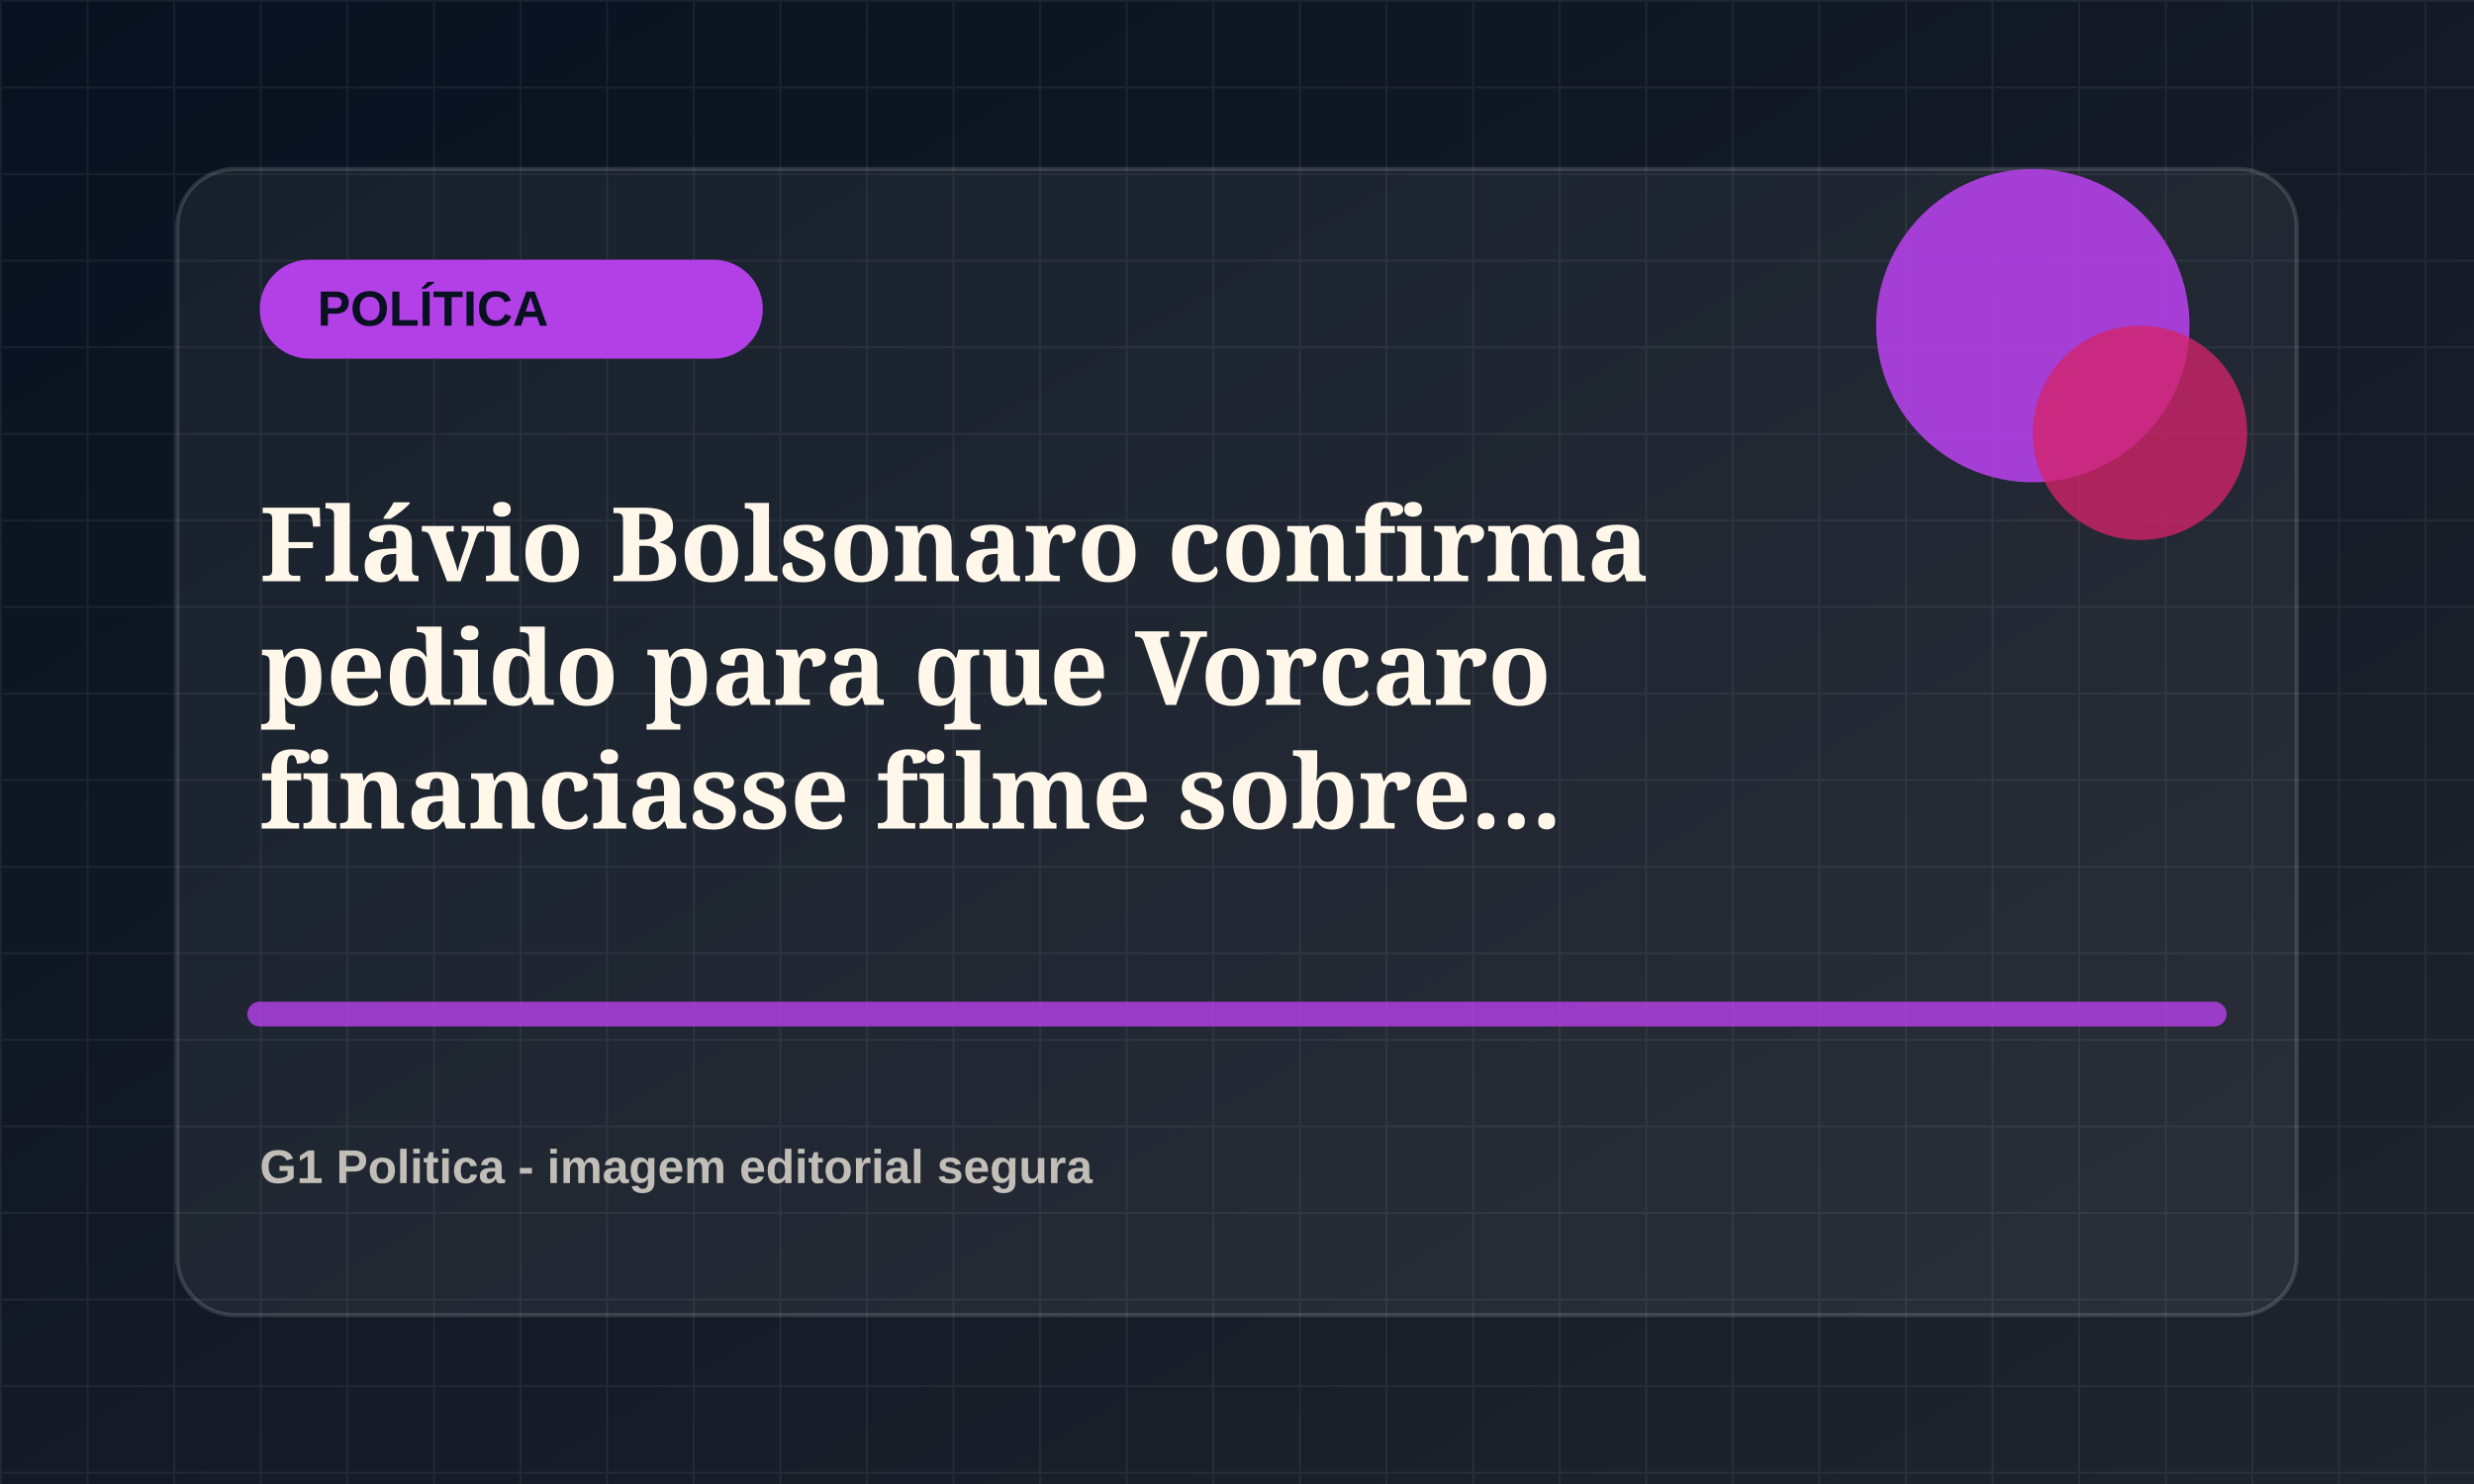
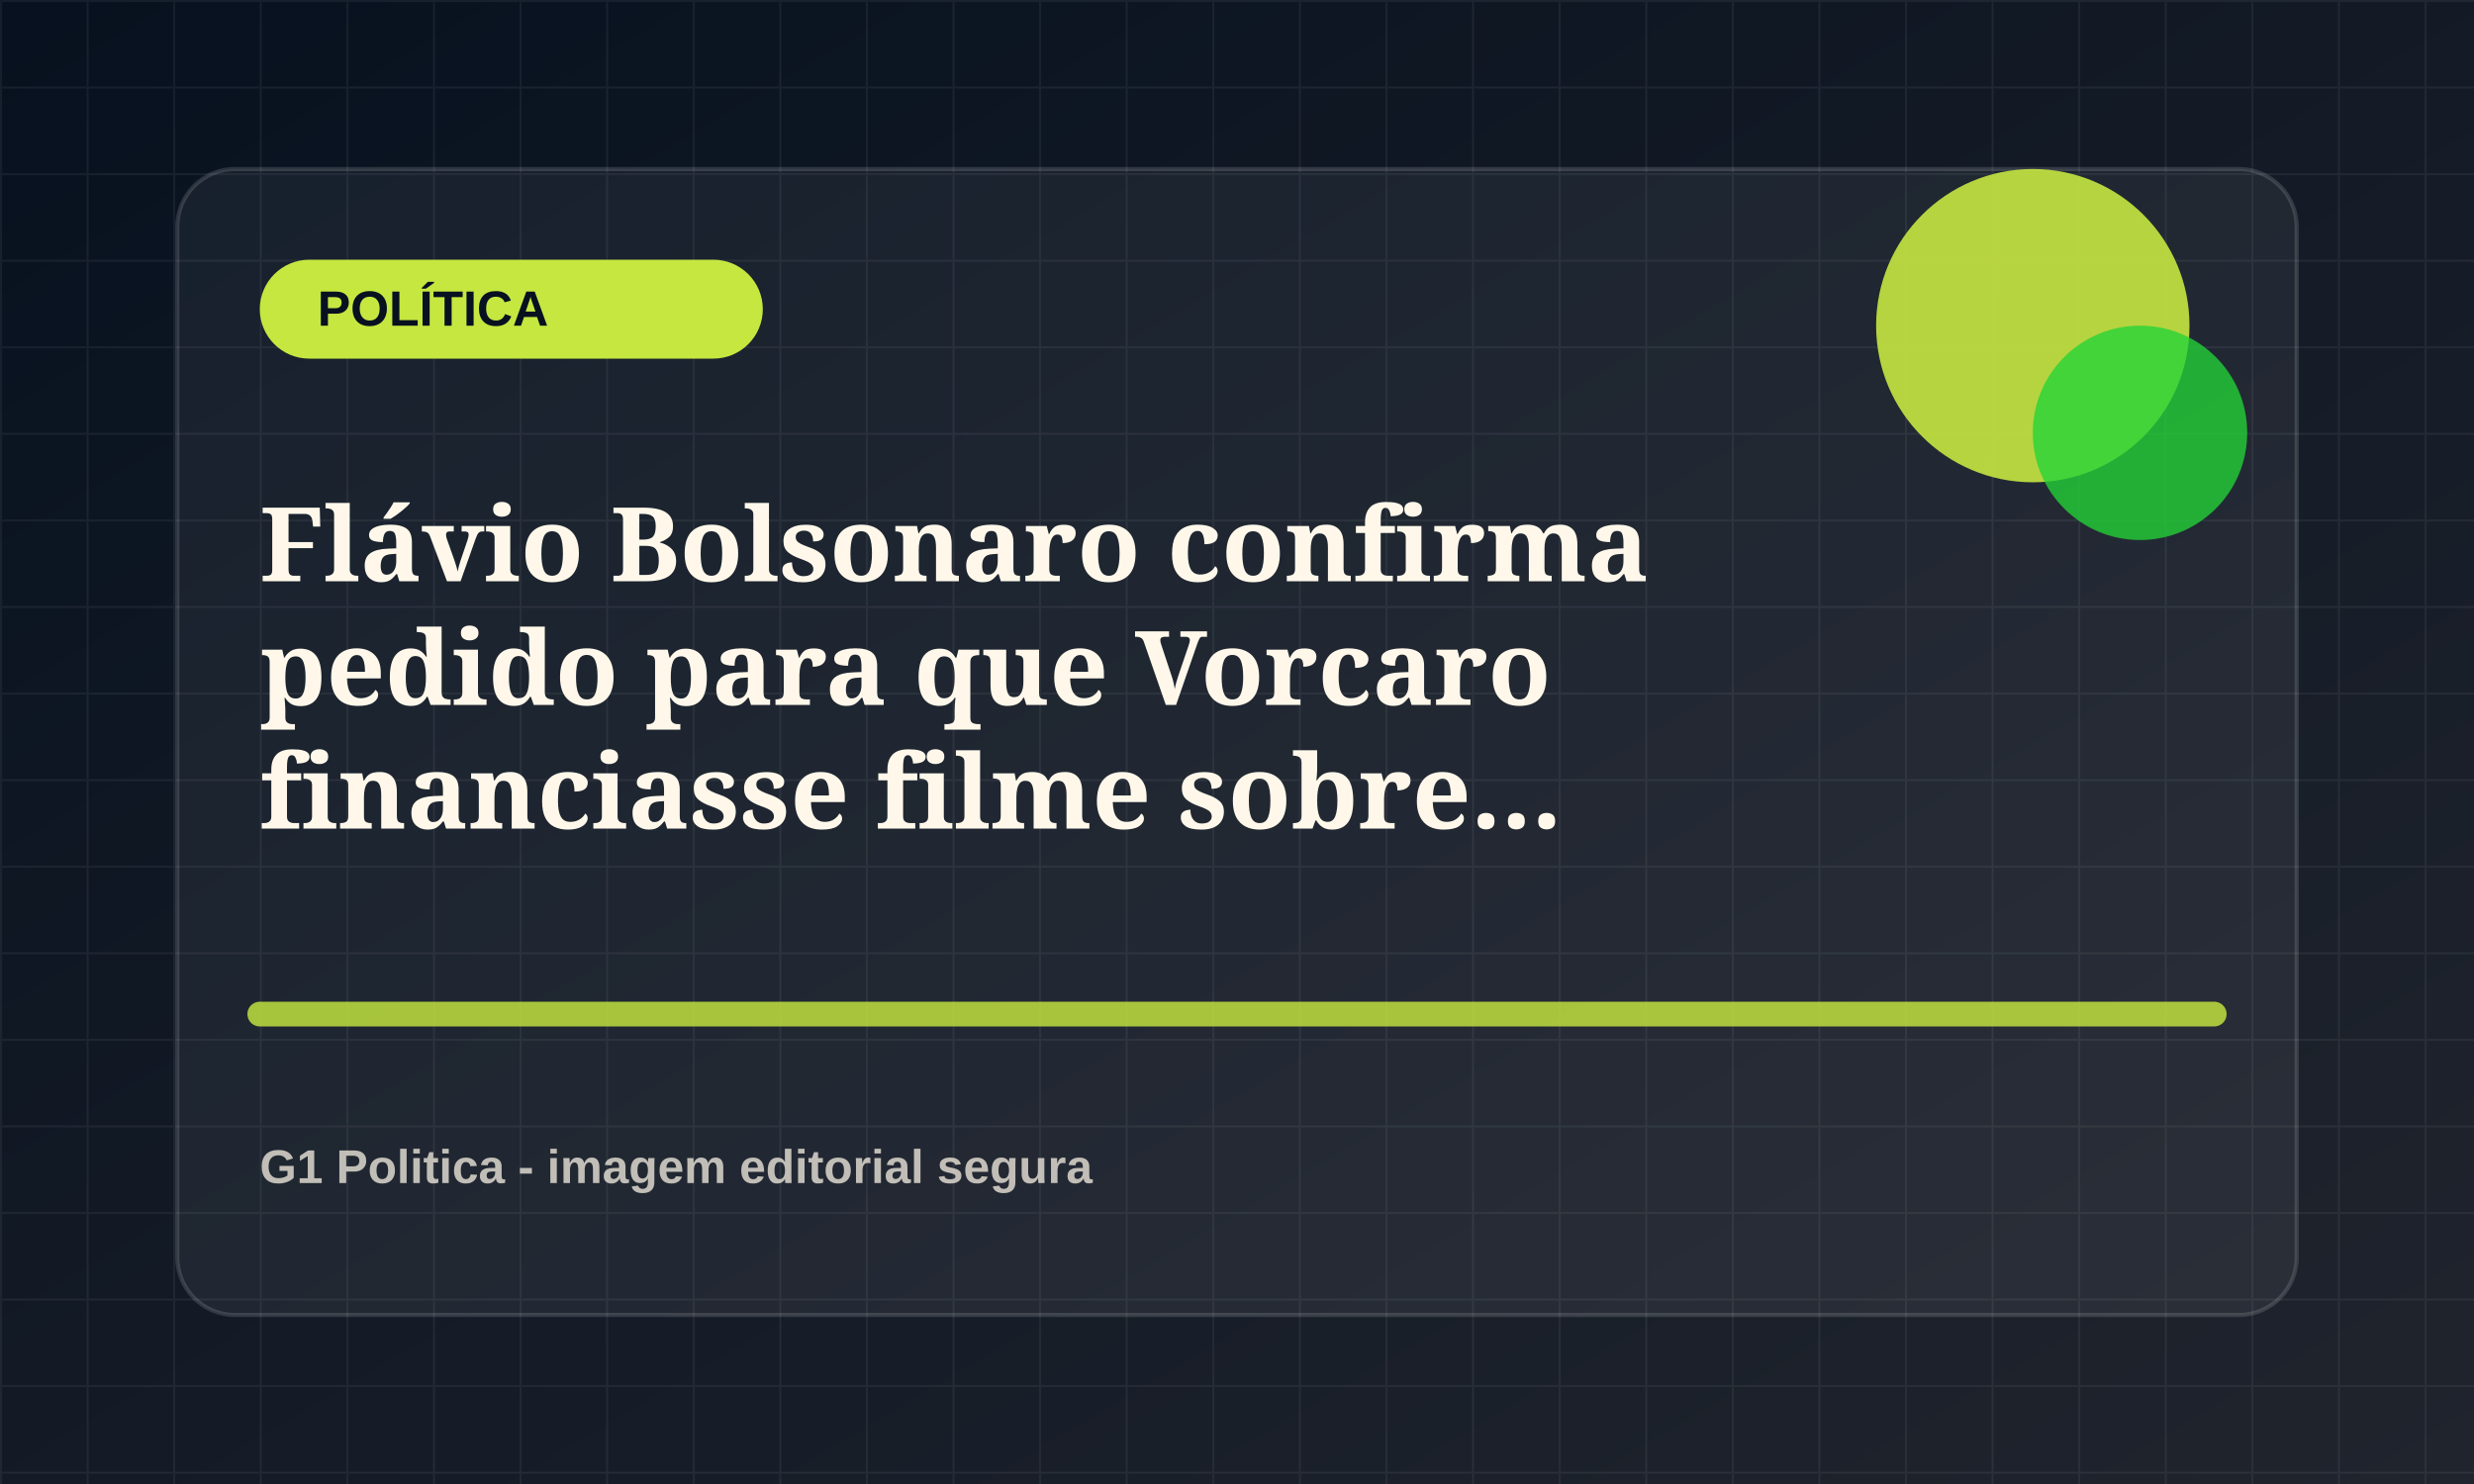
<svg xmlns="http://www.w3.org/2000/svg" viewBox="0 0 1200 720">
  <defs>
    <linearGradient id="bg" x1="0" x2="1" y1="0" y2="1">
      <stop offset="0" stop-color="#07111f" />
      <stop offset="1" stop-color="#20242d" />
    </linearGradient>
    <pattern id="grid" width="42" height="42" patternUnits="userSpaceOnUse">
      <path d="M42 0H0v42" fill="none" stroke="rgba(255,255,255,.055)" stroke-width="2" />
    </pattern>
  </defs>
  <rect width="1200" height="720" fill="url(#bg)" />
  <rect width="1200" height="720" fill="url(#grid)" />
  <rect x="86" y="82" width="1028" height="556" rx="28" fill="rgba(255,255,255,.055)" stroke="rgba(255,255,255,.14)" stroke-width="2" />
-   <rect x="126" y="126" width="244" height="48" rx="24" fill="hsl(281 78% 58%)" />
+   <rect x="126" y="126" width="244" height="48" rx="24" fill="hsl(72 78% 58%)" />
  <text x="154" y="158" fill="#07111f" font-family="Arial, sans-serif" font-size="24" font-weight="800">POLÍTICA</text>
-   <circle cx="986" cy="158" r="76" fill="hsl(281 78% 58%)" opacity=".9" />
-   <circle cx="1038" cy="210" r="52" fill="hsl(336 72% 48%)" opacity=".78" />
-   <path d="M126 492h948" stroke="hsl(281 78% 58%)" stroke-width="12" stroke-linecap="round" opacity=".82" />
+   <circle cx="986" cy="158" r="76" fill="hsl(72 78% 58%)" opacity=".9" />
+   <circle cx="1038" cy="210" r="52" fill="hsl(127 72% 48%)" opacity=".78" />
+   <path d="M126 492h948" stroke="hsl(72 78% 58%)" stroke-width="12" stroke-linecap="round" opacity=".82" />
  <text x="126" y="282" fill="#fff8ea" font-family="Georgia, serif" font-size="50" font-weight="700">
    <tspan x="126" dy="0">Flávio Bolsonaro confirma</tspan>
    <tspan x="126" dy="60">pedido para que Vorcaro</tspan>
    <tspan x="126" dy="60">financiasse filme sobre...</tspan>
  </text>
  <text x="126" y="574" fill="rgba(255,248,234,.72)" font-family="Arial, sans-serif" font-size="23" font-weight="700">G1 Politica - imagem editorial segura</text>
</svg>
